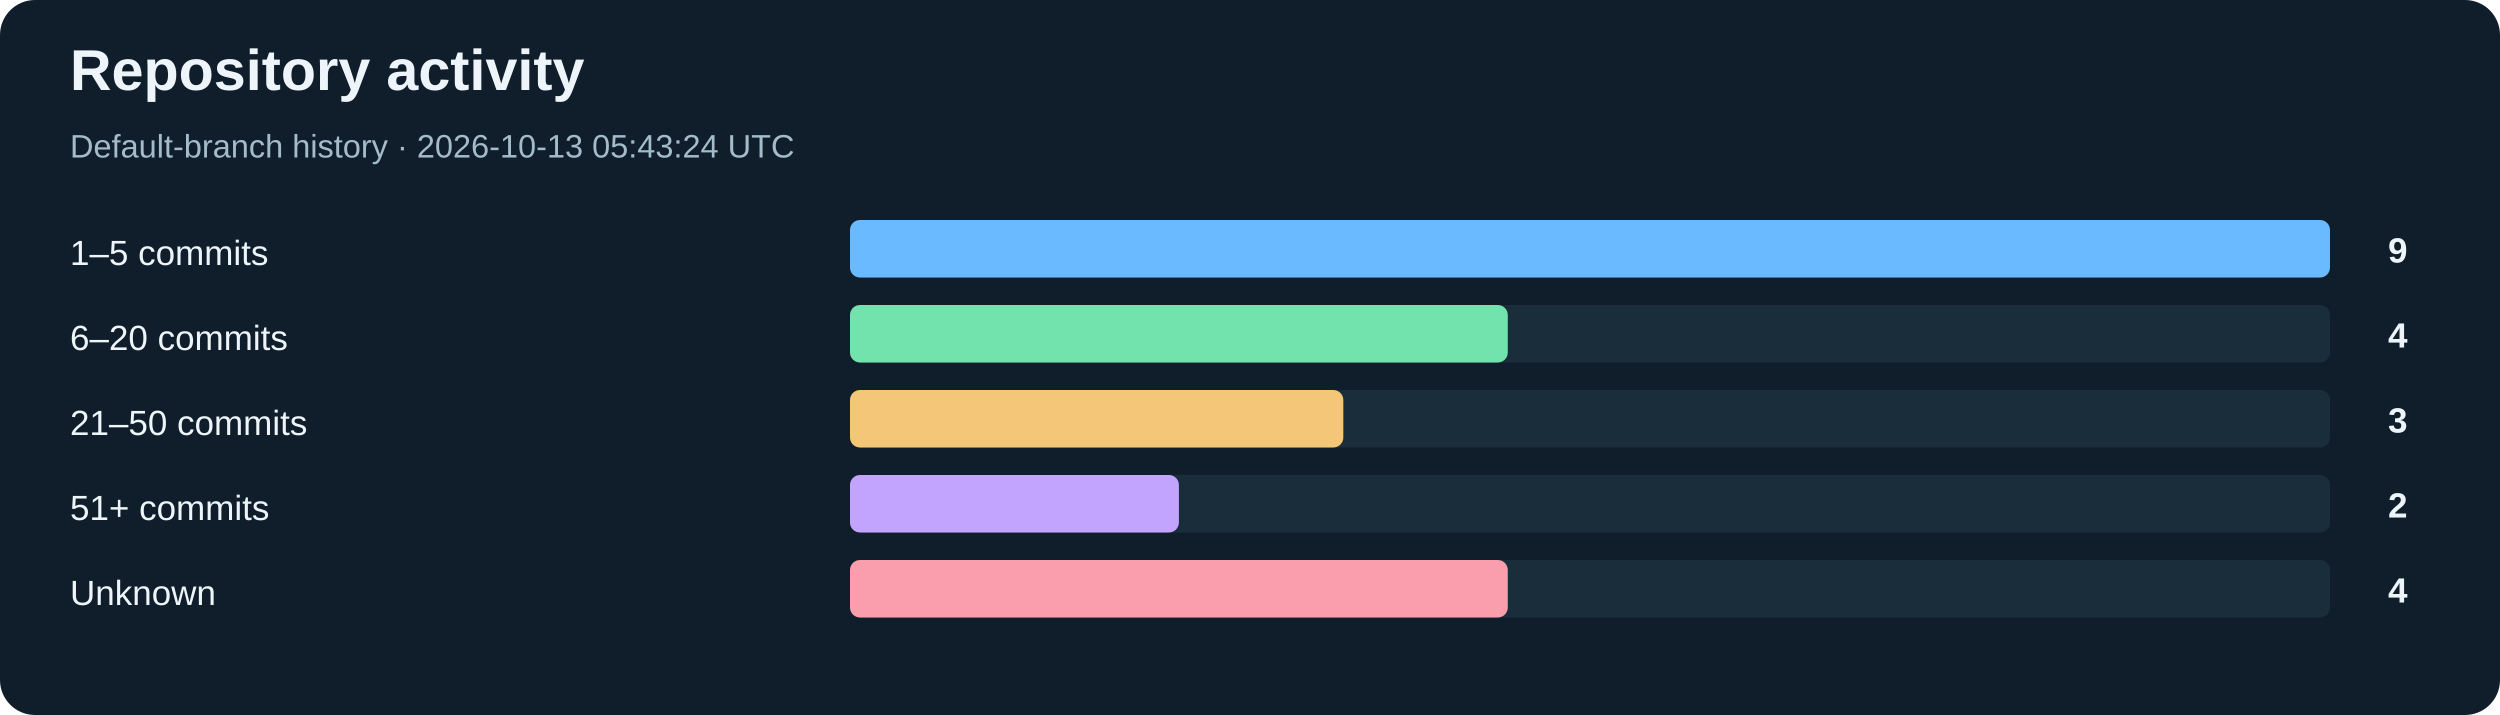
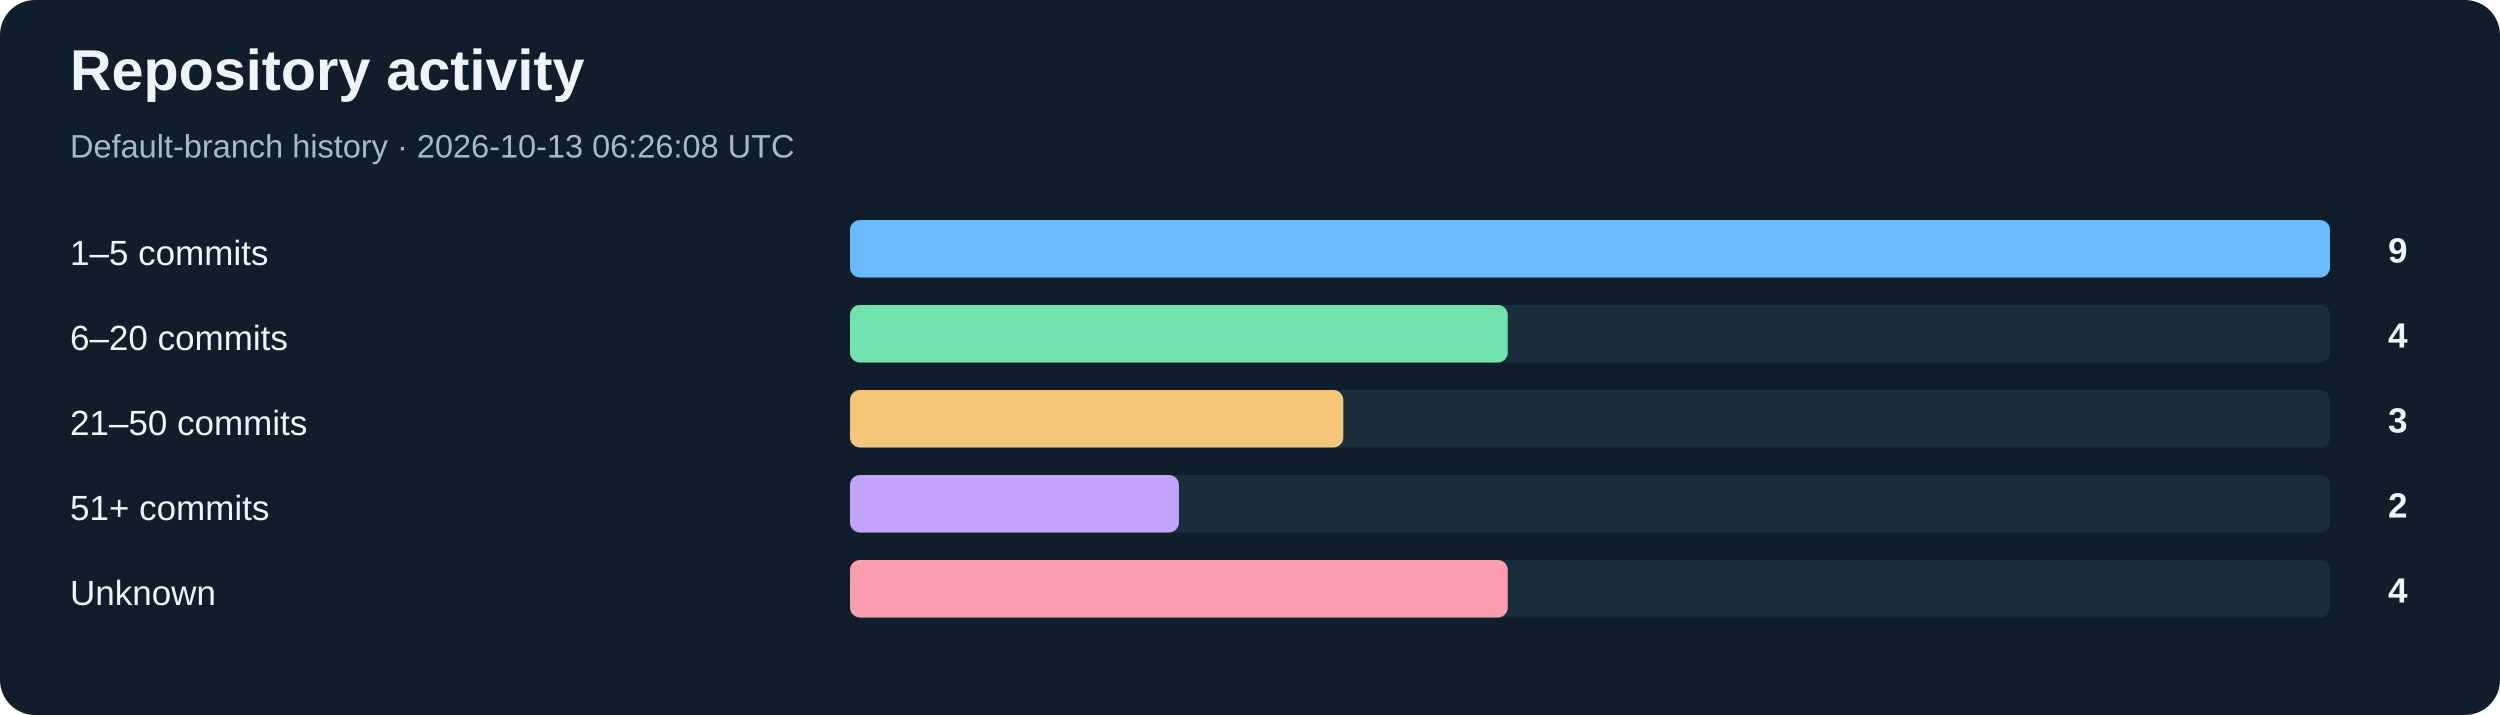
<svg xmlns="http://www.w3.org/2000/svg" width="1000" height="286" viewBox="0 0 1000 286" role="img" aria-labelledby="title desc">
  <rect width="1000" height="286" rx="14" fill="#101e2b" />
  <g font-family="Arial, Helvetica, sans-serif">
    <text x="28" y="36" font-size="23" fill="#edf5fa" font-weight="700">Repository activity</text>
-     <text x="28" y="63" font-size="13" fill="#a4bbc9">Default-branch history · 2026-10-13 05:43:24 UTC</text>
+     <text x="28" y="63" font-size="13" fill="#a4bbc9">Default-branch history · 2026-10-13 06:26:08 UTC</text>
    <text x="28" y="106" font-size="14" fill="#edf5fa">1–5 commits</text>
    <rect x="340" y="88" width="592" height="23" rx="4" fill="#192d3b" />
    <rect x="340" y="88" width="592.00" height="23" rx="4" fill="#69baff" />
    <text x="963" y="105" font-size="14" fill="#edf5fa" text-anchor="end" font-weight="700">9</text>
    <text x="28" y="140" font-size="14" fill="#edf5fa">6–20 commits</text>
    <rect x="340" y="122" width="592" height="23" rx="4" fill="#192d3b" />
    <rect x="340" y="122" width="263.11" height="23" rx="4" fill="#73e3ae" />
    <text x="963" y="139" font-size="14" fill="#edf5fa" text-anchor="end" font-weight="700">4</text>
    <text x="28" y="174" font-size="14" fill="#edf5fa">21–50 commits</text>
    <rect x="340" y="156" width="592" height="23" rx="4" fill="#192d3b" />
    <rect x="340" y="156" width="197.33" height="23" rx="4" fill="#f3c678" />
    <text x="963" y="173" font-size="14" fill="#edf5fa" text-anchor="end" font-weight="700">3</text>
    <text x="28" y="208" font-size="14" fill="#edf5fa">51+ commits</text>
    <rect x="340" y="190" width="592" height="23" rx="4" fill="#192d3b" />
    <rect x="340" y="190" width="131.56" height="23" rx="4" fill="#c2a4ff" />
    <text x="963" y="207" font-size="14" fill="#edf5fa" text-anchor="end" font-weight="700">2</text>
    <text x="28" y="242" font-size="14" fill="#edf5fa">Unknown</text>
    <rect x="340" y="224" width="592" height="23" rx="4" fill="#192d3b" />
    <rect x="340" y="224" width="263.11" height="23" rx="4" fill="#fa9dac" />
    <text x="963" y="241" font-size="14" fill="#edf5fa" text-anchor="end" font-weight="700">4</text>
  </g>
</svg>
